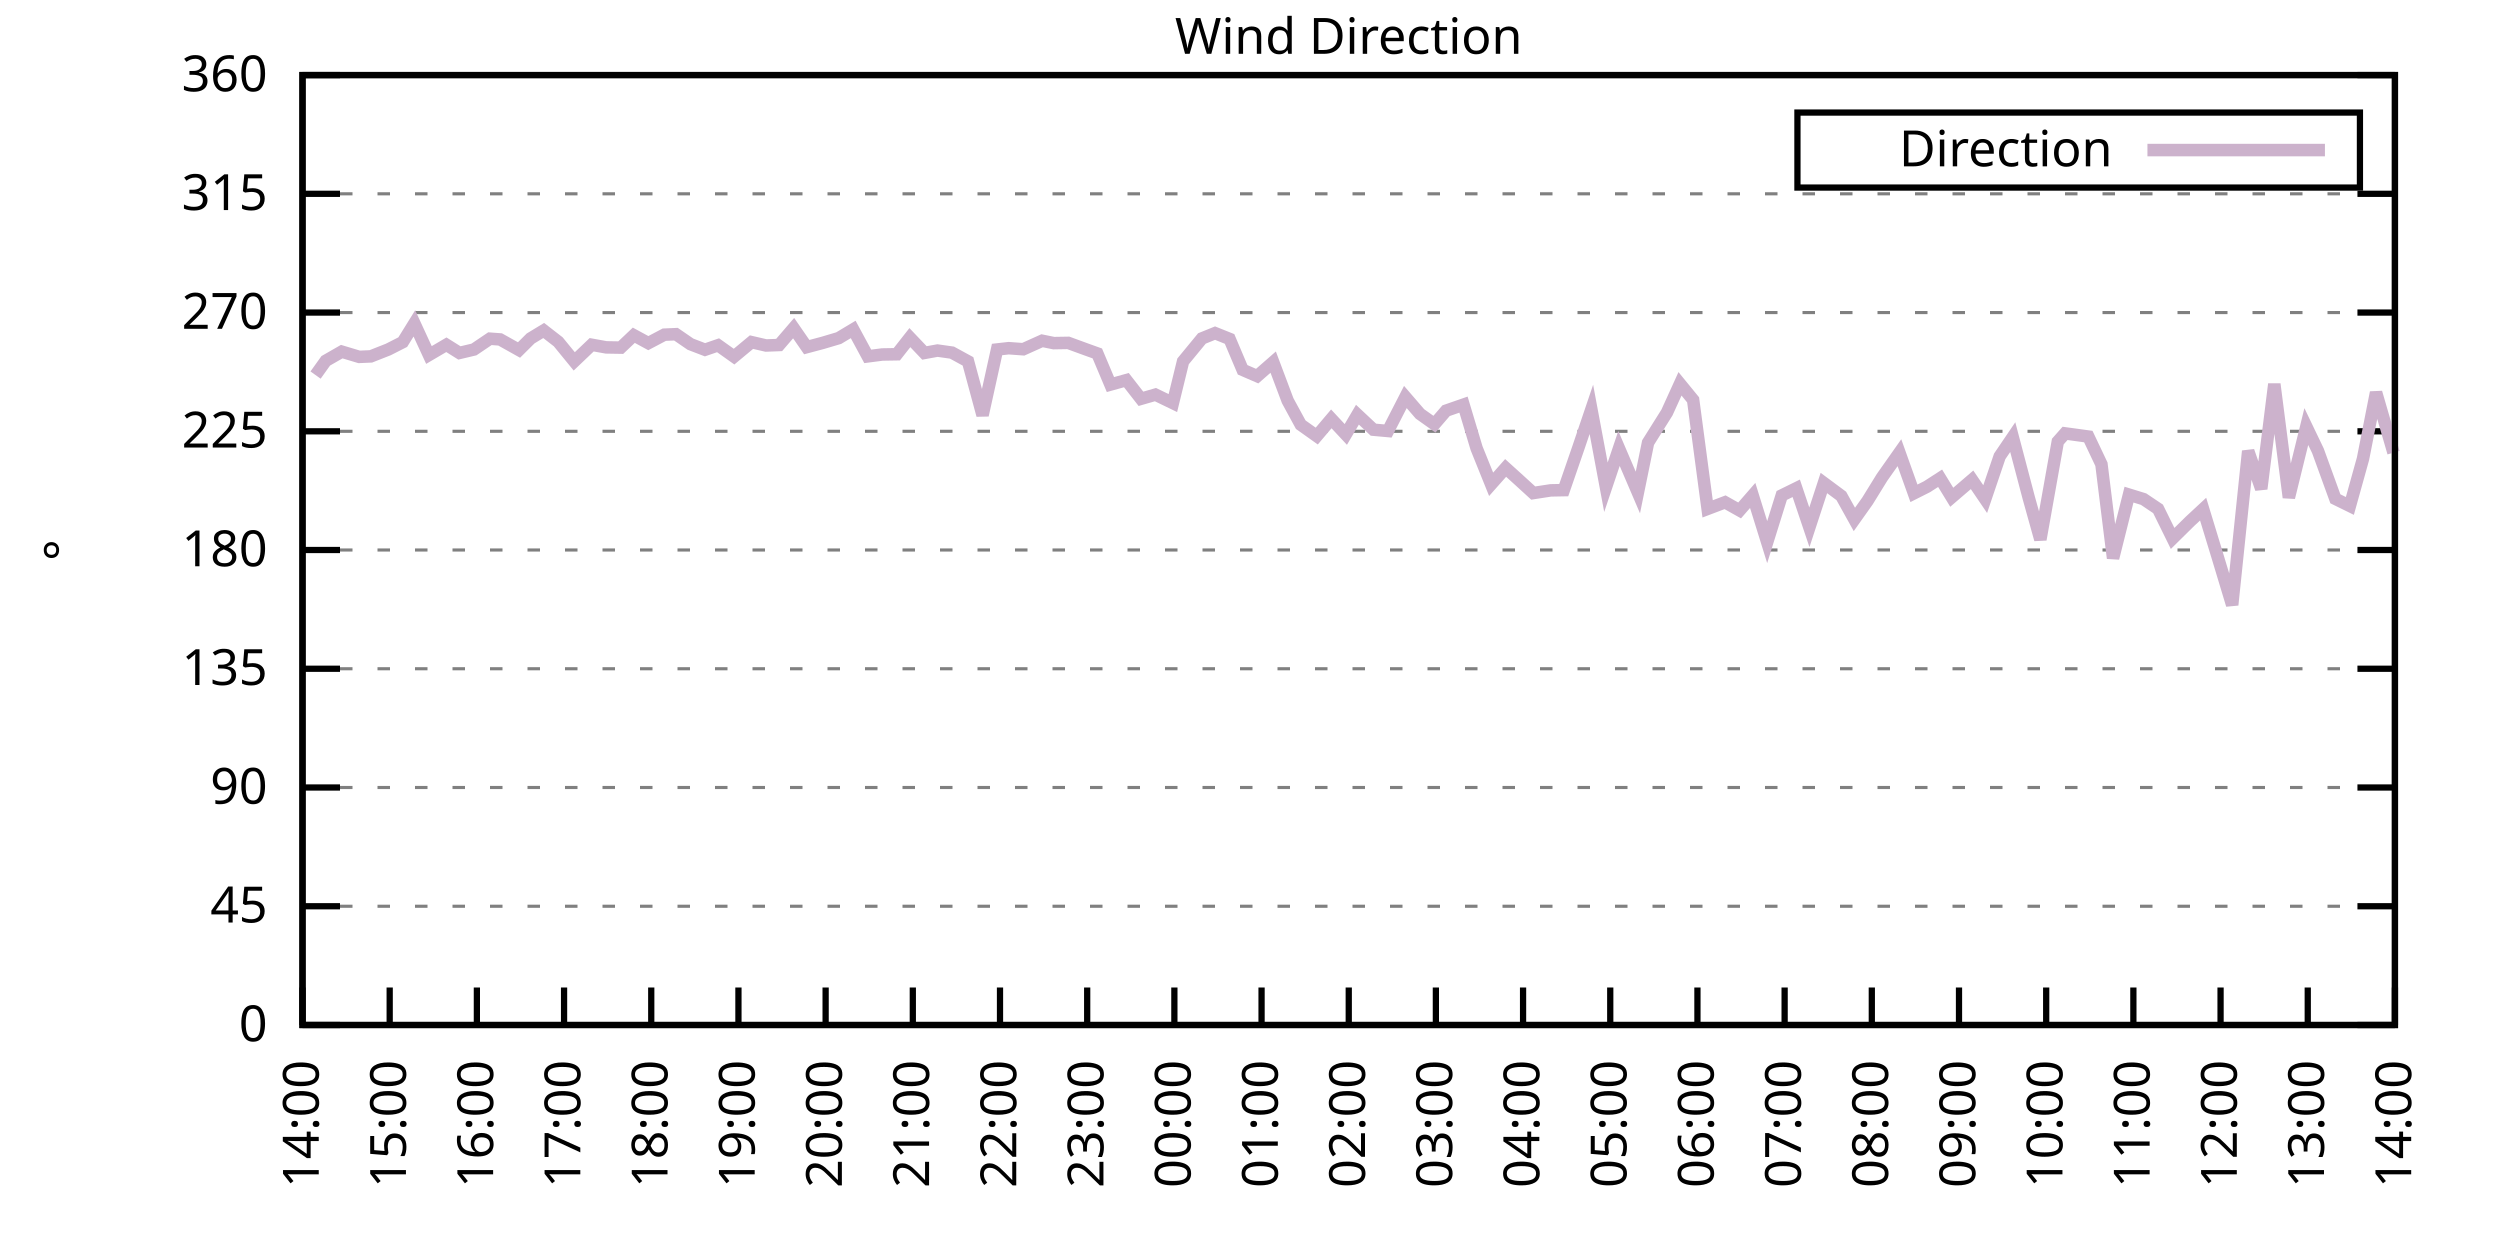
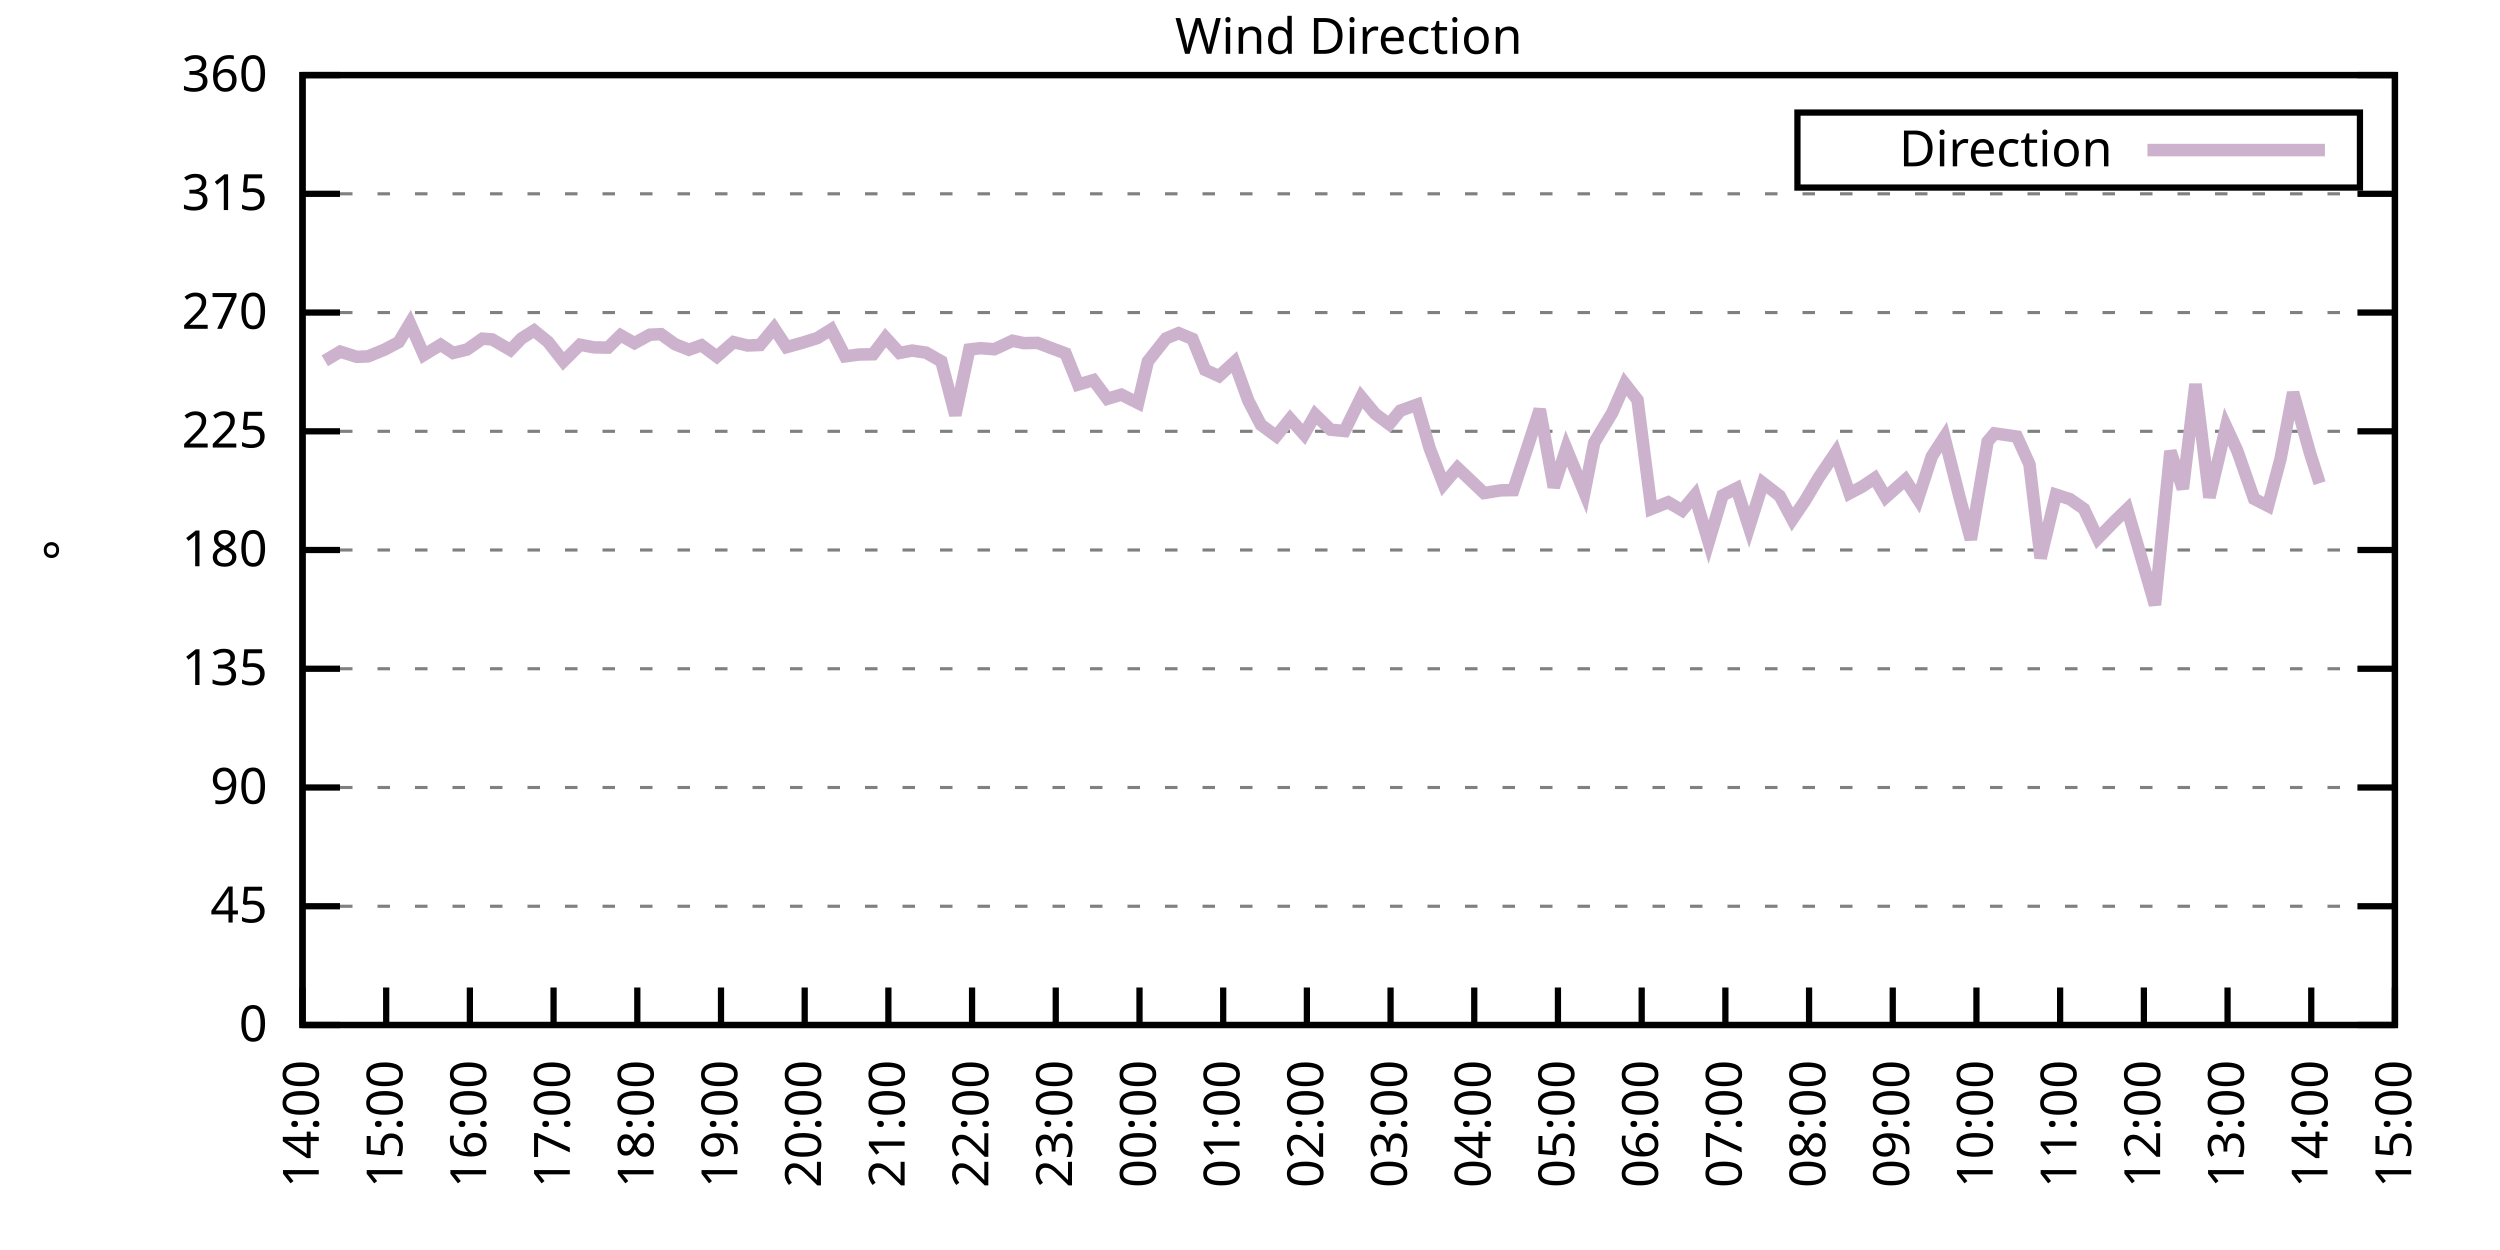
<svg xmlns="http://www.w3.org/2000/svg" xmlns:xlink="http://www.w3.org/1999/xlink" width="400" height="200" viewBox="0 0 400 200">
  <g id="gnuplot_canvas">
    <rect x="0" y="0" width="400" height="200" fill="none" />
    <defs>
      <circle id="gpDot" r="0.5" stroke-width="0.5" stroke="currentColor" />
      <path id="gpPt0" stroke-width="0.333" stroke="currentColor" d="M-1,0 h2 M0,-1 v2" />
      <path id="gpPt1" stroke-width="0.333" stroke="currentColor" d="M-1,-1 L1,1 M1,-1 L-1,1" />
      <path id="gpPt2" stroke-width="0.333" stroke="currentColor" d="M-1,0 L1,0 M0,-1 L0,1 M-1,-1 L1,1 M-1,1 L1,-1" />
      <rect id="gpPt3" stroke-width="0.333" stroke="currentColor" x="-1" y="-1" width="2" height="2" />
      <rect id="gpPt4" stroke-width="0.333" stroke="currentColor" fill="currentColor" x="-1" y="-1" width="2" height="2" />
      <circle id="gpPt5" stroke-width="0.333" stroke="currentColor" cx="0" cy="0" r="1" />
      <use xlink:href="#gpPt5" id="gpPt6" fill="currentColor" stroke="none" />
      <path id="gpPt7" stroke-width="0.333" stroke="currentColor" d="M0,-1.33 L-1.33,0.67 L1.33,0.67 z" />
      <use xlink:href="#gpPt7" id="gpPt8" fill="currentColor" stroke="none" />
      <use xlink:href="#gpPt7" id="gpPt9" stroke="currentColor" transform="rotate(180)" />
      <use xlink:href="#gpPt9" id="gpPt10" fill="currentColor" stroke="none" />
      <use xlink:href="#gpPt3" id="gpPt11" stroke="currentColor" transform="rotate(45)" />
      <use xlink:href="#gpPt11" id="gpPt12" fill="currentColor" stroke="none" />
      <path id="gpPt13" stroke-width="0.333" stroke="currentColor" d="M0,1.330 L1.265,0.411 L0.782,-1.067 L-0.782,-1.076 L-1.265,0.411 z" />
      <use xlink:href="#gpPt13" id="gpPt14" fill="currentColor" stroke="none" />
      <filter id="textbox" filterUnits="objectBoundingBox" x="0" y="0" height="1" width="1">
        <feFlood flood-color="white" flood-opacity="1" result="bgnd" />
        <feComposite in="SourceGraphic" in2="bgnd" operator="atop" />
      </filter>
      <filter id="greybox" filterUnits="objectBoundingBox" x="0" y="0" height="1" width="1">
        <feFlood flood-color="lightgrey" flood-opacity="1" result="grey" />
        <feComposite in="SourceGraphic" in2="grey" operator="atop" />
      </filter>
    </defs>
    <g fill="none" color="white" stroke="currentColor" stroke-width="1.00" stroke-linecap="butt" stroke-linejoin="miter">
</g>
    <g fill="none" color="black" stroke="currentColor" stroke-width="1.00" stroke-linecap="butt" stroke-linejoin="miter">
      <g stroke="none" shape-rendering="crispEdges">
        <polygon fill="rgb(255, 255, 255)" points="48.40,164.00 383.18,164.00 383.18,12.02 48.40,12.02 " />
      </g>
    </g>
    <g fill="none" color="black" stroke="currentColor" stroke-width="1.00" stroke-linecap="butt" stroke-linejoin="miter">
</g>
    <g fill="none" color="black" stroke="black" stroke-width="0.50" stroke-linecap="butt" stroke-linejoin="miter">
</g>
    <g fill="none" color="gray" stroke="currentColor" stroke-width="0.50" stroke-linecap="butt" stroke-linejoin="miter">
      <path stroke="gray" stroke-dasharray="2,4" class="gridline" d="M48.40,164.00 L383.19,164.00  " />
    </g>
    <g fill="none" color="gray" stroke="gray" stroke-width="1.00" stroke-linecap="butt" stroke-linejoin="miter">
</g>
    <g fill="none" color="black" stroke="currentColor" stroke-width="1.00" stroke-linecap="butt" stroke-linejoin="miter">
      <path stroke="black" d="M48.40,164.00 L54.40,164.00 M383.19,164.00 L377.19,164.00  " />
      <g transform="translate(42.80,166.60)" stroke="none" fill="black" font-family="Sans" font-size="8.00" text-anchor="end">
        <text>
          <tspan font-family="Sans"> 0</tspan>
        </text>
      </g>
    </g>
    <g fill="none" color="black" stroke="currentColor" stroke-width="1.00" stroke-linecap="butt" stroke-linejoin="miter">
</g>
    <g fill="none" color="black" stroke="black" stroke-width="0.50" stroke-linecap="butt" stroke-linejoin="miter">
</g>
    <g fill="none" color="gray" stroke="currentColor" stroke-width="0.50" stroke-linecap="butt" stroke-linejoin="miter">
      <path stroke="gray" stroke-dasharray="2,4" class="gridline" d="M48.40,145.00 L383.19,145.00  " />
    </g>
    <g fill="none" color="gray" stroke="gray" stroke-width="1.00" stroke-linecap="butt" stroke-linejoin="miter">
</g>
    <g fill="none" color="black" stroke="currentColor" stroke-width="1.00" stroke-linecap="butt" stroke-linejoin="miter">
      <path stroke="black" d="M48.40,145.00 L54.40,145.00 M383.19,145.00 L377.19,145.00  " />
      <g transform="translate(42.80,147.60)" stroke="none" fill="black" font-family="Sans" font-size="8.00" text-anchor="end">
        <text>
          <tspan font-family="Sans"> 45</tspan>
        </text>
      </g>
    </g>
    <g fill="none" color="black" stroke="currentColor" stroke-width="1.00" stroke-linecap="butt" stroke-linejoin="miter">
</g>
    <g fill="none" color="black" stroke="black" stroke-width="0.50" stroke-linecap="butt" stroke-linejoin="miter">
</g>
    <g fill="none" color="gray" stroke="currentColor" stroke-width="0.50" stroke-linecap="butt" stroke-linejoin="miter">
      <path stroke="gray" stroke-dasharray="2,4" class="gridline" d="M48.40,126.00 L383.19,126.00  " />
    </g>
    <g fill="none" color="gray" stroke="gray" stroke-width="1.00" stroke-linecap="butt" stroke-linejoin="miter">
</g>
    <g fill="none" color="black" stroke="currentColor" stroke-width="1.00" stroke-linecap="butt" stroke-linejoin="miter">
      <path stroke="black" d="M48.40,126.00 L54.40,126.00 M383.19,126.00 L377.19,126.00  " />
      <g transform="translate(42.80,128.60)" stroke="none" fill="black" font-family="Sans" font-size="8.00" text-anchor="end">
        <text>
          <tspan font-family="Sans"> 90</tspan>
        </text>
      </g>
    </g>
    <g fill="none" color="black" stroke="currentColor" stroke-width="1.00" stroke-linecap="butt" stroke-linejoin="miter">
</g>
    <g fill="none" color="black" stroke="black" stroke-width="0.50" stroke-linecap="butt" stroke-linejoin="miter">
</g>
    <g fill="none" color="gray" stroke="currentColor" stroke-width="0.50" stroke-linecap="butt" stroke-linejoin="miter">
      <path stroke="gray" stroke-dasharray="2,4" class="gridline" d="M48.40,107.00 L383.19,107.00  " />
    </g>
    <g fill="none" color="gray" stroke="gray" stroke-width="1.00" stroke-linecap="butt" stroke-linejoin="miter">
</g>
    <g fill="none" color="black" stroke="currentColor" stroke-width="1.00" stroke-linecap="butt" stroke-linejoin="miter">
      <path stroke="black" d="M48.40,107.00 L54.40,107.00 M383.19,107.00 L377.19,107.00  " />
      <g transform="translate(42.80,109.60)" stroke="none" fill="black" font-family="Sans" font-size="8.00" text-anchor="end">
        <text>
          <tspan font-family="Sans"> 135</tspan>
        </text>
      </g>
    </g>
    <g fill="none" color="black" stroke="currentColor" stroke-width="1.00" stroke-linecap="butt" stroke-linejoin="miter">
</g>
    <g fill="none" color="black" stroke="black" stroke-width="0.50" stroke-linecap="butt" stroke-linejoin="miter">
</g>
    <g fill="none" color="gray" stroke="currentColor" stroke-width="0.50" stroke-linecap="butt" stroke-linejoin="miter">
      <path stroke="gray" stroke-dasharray="2,4" class="gridline" d="M48.40,88.00 L383.19,88.00  " />
    </g>
    <g fill="none" color="gray" stroke="gray" stroke-width="1.00" stroke-linecap="butt" stroke-linejoin="miter">
</g>
    <g fill="none" color="black" stroke="currentColor" stroke-width="1.00" stroke-linecap="butt" stroke-linejoin="miter">
      <path stroke="black" d="M48.40,88.00 L54.40,88.00 M383.19,88.00 L377.19,88.00  " />
      <g transform="translate(42.80,90.60)" stroke="none" fill="black" font-family="Sans" font-size="8.00" text-anchor="end">
        <text>
          <tspan font-family="Sans"> 180</tspan>
        </text>
      </g>
    </g>
    <g fill="none" color="black" stroke="currentColor" stroke-width="1.00" stroke-linecap="butt" stroke-linejoin="miter">
</g>
    <g fill="none" color="black" stroke="black" stroke-width="0.50" stroke-linecap="butt" stroke-linejoin="miter">
</g>
    <g fill="none" color="gray" stroke="currentColor" stroke-width="0.50" stroke-linecap="butt" stroke-linejoin="miter">
      <path stroke="gray" stroke-dasharray="2,4" class="gridline" d="M48.40,69.01 L383.19,69.01  " />
    </g>
    <g fill="none" color="gray" stroke="gray" stroke-width="1.00" stroke-linecap="butt" stroke-linejoin="miter">
</g>
    <g fill="none" color="black" stroke="currentColor" stroke-width="1.00" stroke-linecap="butt" stroke-linejoin="miter">
      <path stroke="black" d="M48.40,69.01 L54.40,69.01 M383.19,69.01 L377.19,69.01  " />
      <g transform="translate(42.80,71.61)" stroke="none" fill="black" font-family="Sans" font-size="8.00" text-anchor="end">
        <text>
          <tspan font-family="Sans"> 225</tspan>
        </text>
      </g>
    </g>
    <g fill="none" color="black" stroke="currentColor" stroke-width="1.00" stroke-linecap="butt" stroke-linejoin="miter">
</g>
    <g fill="none" color="black" stroke="black" stroke-width="0.50" stroke-linecap="butt" stroke-linejoin="miter">
</g>
    <g fill="none" color="gray" stroke="currentColor" stroke-width="0.50" stroke-linecap="butt" stroke-linejoin="miter">
      <path stroke="gray" stroke-dasharray="2,4" class="gridline" d="M48.40,50.01 L383.19,50.01  " />
    </g>
    <g fill="none" color="gray" stroke="gray" stroke-width="1.00" stroke-linecap="butt" stroke-linejoin="miter">
</g>
    <g fill="none" color="black" stroke="currentColor" stroke-width="1.00" stroke-linecap="butt" stroke-linejoin="miter">
      <path stroke="black" d="M48.40,50.01 L54.40,50.01 M383.19,50.01 L377.19,50.01  " />
      <g transform="translate(42.80,52.61)" stroke="none" fill="black" font-family="Sans" font-size="8.00" text-anchor="end">
        <text>
          <tspan font-family="Sans"> 270</tspan>
        </text>
      </g>
    </g>
    <g fill="none" color="black" stroke="currentColor" stroke-width="1.00" stroke-linecap="butt" stroke-linejoin="miter">
</g>
    <g fill="none" color="black" stroke="black" stroke-width="0.50" stroke-linecap="butt" stroke-linejoin="miter">
</g>
    <g fill="none" color="gray" stroke="currentColor" stroke-width="0.50" stroke-linecap="butt" stroke-linejoin="miter">
      <path stroke="gray" stroke-dasharray="2,4" class="gridline" d="M48.40,31.01 L383.19,31.01  " />
    </g>
    <g fill="none" color="gray" stroke="gray" stroke-width="1.00" stroke-linecap="butt" stroke-linejoin="miter">
</g>
    <g fill="none" color="black" stroke="currentColor" stroke-width="1.00" stroke-linecap="butt" stroke-linejoin="miter">
      <path stroke="black" d="M48.40,31.01 L54.40,31.01 M383.19,31.01 L377.19,31.01  " />
      <g transform="translate(42.80,33.61)" stroke="none" fill="black" font-family="Sans" font-size="8.00" text-anchor="end">
        <text>
          <tspan font-family="Sans"> 315</tspan>
        </text>
      </g>
    </g>
    <g fill="none" color="black" stroke="currentColor" stroke-width="1.00" stroke-linecap="butt" stroke-linejoin="miter">
</g>
    <g fill="none" color="black" stroke="black" stroke-width="0.50" stroke-linecap="butt" stroke-linejoin="miter">
</g>
    <g fill="none" color="gray" stroke="currentColor" stroke-width="0.50" stroke-linecap="butt" stroke-linejoin="miter">
      <path stroke="gray" stroke-dasharray="2,4" class="gridline" d="M48.40,12.01 L383.19,12.01  " />
    </g>
    <g fill="none" color="gray" stroke="gray" stroke-width="1.00" stroke-linecap="butt" stroke-linejoin="miter">
</g>
    <g fill="none" color="black" stroke="currentColor" stroke-width="1.00" stroke-linecap="butt" stroke-linejoin="miter">
      <path stroke="black" d="M48.40,12.01 L54.40,12.01 M383.19,12.01 L377.19,12.01  " />
      <g transform="translate(42.80,14.61)" stroke="none" fill="black" font-family="Sans" font-size="8.00" text-anchor="end">
        <text>
          <tspan font-family="Sans"> 360</tspan>
        </text>
      </g>
    </g>
    <g fill="none" color="black" stroke="currentColor" stroke-width="1.00" stroke-linecap="butt" stroke-linejoin="miter">
      <path stroke="black" d="M48.40,164.00 L48.40,158.00  " />
      <g transform="translate(51.00,169.60) rotate(270.00)" stroke="none" fill="black" font-family="Sans" font-size="8.00" text-anchor="end">
        <text>
          <tspan font-family="Sans">14:00</tspan>
        </text>
      </g>
    </g>
    <g fill="none" color="black" stroke="currentColor" stroke-width="1.00" stroke-linecap="butt" stroke-linejoin="miter">
-       <path stroke="black" d="M62.35,164.00 L62.35,158.00  " />
-       <g transform="translate(64.95,169.60) rotate(270.00)" stroke="none" fill="black" font-family="Sans" font-size="8.00" text-anchor="end">
+       <path stroke="black" d="M61.79,164.00 L61.79,158.00  " />
+       <g transform="translate(64.39,169.60) rotate(270.00)" stroke="none" fill="black" font-family="Sans" font-size="8.00" text-anchor="end">
        <text>
          <tspan font-family="Sans">15:00</tspan>
        </text>
      </g>
    </g>
    <g fill="none" color="black" stroke="currentColor" stroke-width="1.00" stroke-linecap="butt" stroke-linejoin="miter">
-       <path stroke="black" d="M76.30,164.00 L76.30,158.00  " />
-       <g transform="translate(78.90,169.60) rotate(270.00)" stroke="none" fill="black" font-family="Sans" font-size="8.00" text-anchor="end">
+       <path stroke="black" d="M75.18,164.00 L75.18,158.00  " />
+       <g transform="translate(77.78,169.60) rotate(270.00)" stroke="none" fill="black" font-family="Sans" font-size="8.00" text-anchor="end">
        <text>
          <tspan font-family="Sans">16:00</tspan>
        </text>
      </g>
    </g>
    <g fill="none" color="black" stroke="currentColor" stroke-width="1.00" stroke-linecap="butt" stroke-linejoin="miter">
-       <path stroke="black" d="M90.25,164.00 L90.25,158.00  " />
-       <g transform="translate(92.85,169.60) rotate(270.00)" stroke="none" fill="black" font-family="Sans" font-size="8.00" text-anchor="end">
+       <path stroke="black" d="M88.57,164.00 L88.57,158.00  " />
+       <g transform="translate(91.17,169.60) rotate(270.00)" stroke="none" fill="black" font-family="Sans" font-size="8.00" text-anchor="end">
        <text>
          <tspan font-family="Sans">17:00</tspan>
        </text>
      </g>
    </g>
    <g fill="none" color="black" stroke="currentColor" stroke-width="1.00" stroke-linecap="butt" stroke-linejoin="miter">
-       <path stroke="black" d="M104.20,164.00 L104.20,158.00  " />
-       <g transform="translate(106.80,169.60) rotate(270.00)" stroke="none" fill="black" font-family="Sans" font-size="8.00" text-anchor="end">
+       <path stroke="black" d="M101.97,164.00 L101.97,158.00  " />
+       <g transform="translate(104.57,169.60) rotate(270.00)" stroke="none" fill="black" font-family="Sans" font-size="8.00" text-anchor="end">
        <text>
          <tspan font-family="Sans">18:00</tspan>
        </text>
      </g>
    </g>
    <g fill="none" color="black" stroke="currentColor" stroke-width="1.00" stroke-linecap="butt" stroke-linejoin="miter">
-       <path stroke="black" d="M118.15,164.00 L118.15,158.00  " />
-       <g transform="translate(120.75,169.60) rotate(270.00)" stroke="none" fill="black" font-family="Sans" font-size="8.00" text-anchor="end">
+       <path stroke="black" d="M115.36,164.00 L115.36,158.00  " />
+       <g transform="translate(117.96,169.60) rotate(270.00)" stroke="none" fill="black" font-family="Sans" font-size="8.00" text-anchor="end">
        <text>
          <tspan font-family="Sans">19:00</tspan>
        </text>
      </g>
    </g>
    <g fill="none" color="black" stroke="currentColor" stroke-width="1.00" stroke-linecap="butt" stroke-linejoin="miter">
-       <path stroke="black" d="M132.10,164.00 L132.10,158.00  " />
-       <g transform="translate(134.70,169.60) rotate(270.00)" stroke="none" fill="black" font-family="Sans" font-size="8.00" text-anchor="end">
+       <path stroke="black" d="M128.75,164.00 L128.75,158.00  " />
+       <g transform="translate(131.35,169.60) rotate(270.00)" stroke="none" fill="black" font-family="Sans" font-size="8.00" text-anchor="end">
        <text>
          <tspan font-family="Sans">20:00</tspan>
        </text>
      </g>
    </g>
    <g fill="none" color="black" stroke="currentColor" stroke-width="1.00" stroke-linecap="butt" stroke-linejoin="miter">
-       <path stroke="black" d="M146.05,164.00 L146.05,158.00  " />
-       <g transform="translate(148.65,169.60) rotate(270.00)" stroke="none" fill="black" font-family="Sans" font-size="8.00" text-anchor="end">
+       <path stroke="black" d="M142.14,164.00 L142.14,158.00  " />
+       <g transform="translate(144.74,169.60) rotate(270.00)" stroke="none" fill="black" font-family="Sans" font-size="8.00" text-anchor="end">
        <text>
          <tspan font-family="Sans">21:00</tspan>
        </text>
      </g>
    </g>
    <g fill="none" color="black" stroke="currentColor" stroke-width="1.00" stroke-linecap="butt" stroke-linejoin="miter">
-       <path stroke="black" d="M160.00,164.00 L160.00,158.00  " />
-       <g transform="translate(162.60,169.60) rotate(270.00)" stroke="none" fill="black" font-family="Sans" font-size="8.00" text-anchor="end">
+       <path stroke="black" d="M155.53,164.00 L155.53,158.00  " />
+       <g transform="translate(158.13,169.60) rotate(270.00)" stroke="none" fill="black" font-family="Sans" font-size="8.00" text-anchor="end">
        <text>
          <tspan font-family="Sans">22:00</tspan>
        </text>
      </g>
    </g>
    <g fill="none" color="black" stroke="currentColor" stroke-width="1.00" stroke-linecap="butt" stroke-linejoin="miter">
-       <path stroke="black" d="M173.95,164.00 L173.95,158.00  " />
-       <g transform="translate(176.55,169.60) rotate(270.00)" stroke="none" fill="black" font-family="Sans" font-size="8.00" text-anchor="end">
+       <path stroke="black" d="M168.92,164.00 L168.92,158.00  " />
+       <g transform="translate(171.52,169.60) rotate(270.00)" stroke="none" fill="black" font-family="Sans" font-size="8.00" text-anchor="end">
        <text>
          <tspan font-family="Sans">23:00</tspan>
        </text>
      </g>
    </g>
    <g fill="none" color="black" stroke="currentColor" stroke-width="1.00" stroke-linecap="butt" stroke-linejoin="miter">
-       <path stroke="black" d="M187.90,164.00 L187.90,158.00  " />
-       <g transform="translate(190.50,169.60) rotate(270.00)" stroke="none" fill="black" font-family="Sans" font-size="8.00" text-anchor="end">
+       <path stroke="black" d="M182.32,164.00 L182.32,158.00  " />
+       <g transform="translate(184.92,169.60) rotate(270.00)" stroke="none" fill="black" font-family="Sans" font-size="8.00" text-anchor="end">
        <text>
          <tspan font-family="Sans">00:00</tspan>
        </text>
      </g>
    </g>
    <g fill="none" color="black" stroke="currentColor" stroke-width="1.00" stroke-linecap="butt" stroke-linejoin="miter">
-       <path stroke="black" d="M201.85,164.00 L201.85,158.00  " />
-       <g transform="translate(204.45,169.60) rotate(270.00)" stroke="none" fill="black" font-family="Sans" font-size="8.00" text-anchor="end">
+       <path stroke="black" d="M195.71,164.00 L195.71,158.00  " />
+       <g transform="translate(198.31,169.60) rotate(270.00)" stroke="none" fill="black" font-family="Sans" font-size="8.00" text-anchor="end">
        <text>
          <tspan font-family="Sans">01:00</tspan>
        </text>
      </g>
    </g>
    <g fill="none" color="black" stroke="currentColor" stroke-width="1.00" stroke-linecap="butt" stroke-linejoin="miter">
-       <path stroke="black" d="M215.80,164.00 L215.80,158.00  " />
-       <g transform="translate(218.40,169.60) rotate(270.00)" stroke="none" fill="black" font-family="Sans" font-size="8.00" text-anchor="end">
+       <path stroke="black" d="M209.10,164.00 L209.10,158.00  " />
+       <g transform="translate(211.70,169.60) rotate(270.00)" stroke="none" fill="black" font-family="Sans" font-size="8.00" text-anchor="end">
        <text>
          <tspan font-family="Sans">02:00</tspan>
        </text>
      </g>
    </g>
    <g fill="none" color="black" stroke="currentColor" stroke-width="1.00" stroke-linecap="butt" stroke-linejoin="miter">
-       <path stroke="black" d="M229.74,164.00 L229.74,158.00  " />
-       <g transform="translate(232.34,169.60) rotate(270.00)" stroke="none" fill="black" font-family="Sans" font-size="8.00" text-anchor="end">
+       <path stroke="black" d="M222.49,164.00 L222.49,158.00  " />
+       <g transform="translate(225.09,169.60) rotate(270.00)" stroke="none" fill="black" font-family="Sans" font-size="8.00" text-anchor="end">
        <text>
          <tspan font-family="Sans">03:00</tspan>
        </text>
      </g>
    </g>
    <g fill="none" color="black" stroke="currentColor" stroke-width="1.00" stroke-linecap="butt" stroke-linejoin="miter">
-       <path stroke="black" d="M243.69,164.00 L243.69,158.00  " />
-       <g transform="translate(246.29,169.60) rotate(270.00)" stroke="none" fill="black" font-family="Sans" font-size="8.00" text-anchor="end">
+       <path stroke="black" d="M235.88,164.00 L235.88,158.00  " />
+       <g transform="translate(238.48,169.60) rotate(270.00)" stroke="none" fill="black" font-family="Sans" font-size="8.00" text-anchor="end">
        <text>
          <tspan font-family="Sans">04:00</tspan>
        </text>
      </g>
    </g>
    <g fill="none" color="black" stroke="currentColor" stroke-width="1.00" stroke-linecap="butt" stroke-linejoin="miter">
-       <path stroke="black" d="M257.64,164.00 L257.64,158.00  " />
-       <g transform="translate(260.24,169.60) rotate(270.00)" stroke="none" fill="black" font-family="Sans" font-size="8.00" text-anchor="end">
+       <path stroke="black" d="M249.27,164.00 L249.27,158.00  " />
+       <g transform="translate(251.87,169.60) rotate(270.00)" stroke="none" fill="black" font-family="Sans" font-size="8.00" text-anchor="end">
        <text>
          <tspan font-family="Sans">05:00</tspan>
        </text>
      </g>
    </g>
    <g fill="none" color="black" stroke="currentColor" stroke-width="1.00" stroke-linecap="butt" stroke-linejoin="miter">
-       <path stroke="black" d="M271.59,164.00 L271.59,158.00  " />
-       <g transform="translate(274.19,169.60) rotate(270.00)" stroke="none" fill="black" font-family="Sans" font-size="8.00" text-anchor="end">
+       <path stroke="black" d="M262.67,164.00 L262.67,158.00  " />
+       <g transform="translate(265.27,169.60) rotate(270.00)" stroke="none" fill="black" font-family="Sans" font-size="8.00" text-anchor="end">
        <text>
          <tspan font-family="Sans">06:00</tspan>
        </text>
      </g>
    </g>
    <g fill="none" color="black" stroke="currentColor" stroke-width="1.00" stroke-linecap="butt" stroke-linejoin="miter">
-       <path stroke="black" d="M285.54,164.00 L285.54,158.00  " />
-       <g transform="translate(288.14,169.60) rotate(270.00)" stroke="none" fill="black" font-family="Sans" font-size="8.00" text-anchor="end">
+       <path stroke="black" d="M276.06,164.00 L276.06,158.00  " />
+       <g transform="translate(278.66,169.60) rotate(270.00)" stroke="none" fill="black" font-family="Sans" font-size="8.00" text-anchor="end">
        <text>
          <tspan font-family="Sans">07:00</tspan>
        </text>
      </g>
    </g>
    <g fill="none" color="black" stroke="currentColor" stroke-width="1.00" stroke-linecap="butt" stroke-linejoin="miter">
-       <path stroke="black" d="M299.49,164.00 L299.49,158.00  " />
-       <g transform="translate(302.09,169.60) rotate(270.00)" stroke="none" fill="black" font-family="Sans" font-size="8.00" text-anchor="end">
+       <path stroke="black" d="M289.45,164.00 L289.45,158.00  " />
+       <g transform="translate(292.05,169.60) rotate(270.00)" stroke="none" fill="black" font-family="Sans" font-size="8.00" text-anchor="end">
        <text>
          <tspan font-family="Sans">08:00</tspan>
        </text>
      </g>
    </g>
    <g fill="none" color="black" stroke="currentColor" stroke-width="1.00" stroke-linecap="butt" stroke-linejoin="miter">
-       <path stroke="black" d="M313.44,164.00 L313.44,158.00  " />
-       <g transform="translate(316.04,169.60) rotate(270.00)" stroke="none" fill="black" font-family="Sans" font-size="8.00" text-anchor="end">
+       <path stroke="black" d="M302.84,164.00 L302.84,158.00  " />
+       <g transform="translate(305.44,169.60) rotate(270.00)" stroke="none" fill="black" font-family="Sans" font-size="8.00" text-anchor="end">
        <text>
          <tspan font-family="Sans">09:00</tspan>
        </text>
      </g>
    </g>
    <g fill="none" color="black" stroke="currentColor" stroke-width="1.00" stroke-linecap="butt" stroke-linejoin="miter">
-       <path stroke="black" d="M327.39,164.00 L327.39,158.00  " />
-       <g transform="translate(329.99,169.60) rotate(270.00)" stroke="none" fill="black" font-family="Sans" font-size="8.00" text-anchor="end">
+       <path stroke="black" d="M316.23,164.00 L316.23,158.00  " />
+       <g transform="translate(318.83,169.60) rotate(270.00)" stroke="none" fill="black" font-family="Sans" font-size="8.00" text-anchor="end">
        <text>
          <tspan font-family="Sans">10:00</tspan>
        </text>
      </g>
    </g>
    <g fill="none" color="black" stroke="currentColor" stroke-width="1.00" stroke-linecap="butt" stroke-linejoin="miter">
-       <path stroke="black" d="M341.34,164.00 L341.34,158.00  " />
-       <g transform="translate(343.94,169.60) rotate(270.00)" stroke="none" fill="black" font-family="Sans" font-size="8.00" text-anchor="end">
+       <path stroke="black" d="M329.62,164.00 L329.62,158.00  " />
+       <g transform="translate(332.22,169.60) rotate(270.00)" stroke="none" fill="black" font-family="Sans" font-size="8.00" text-anchor="end">
        <text>
          <tspan font-family="Sans">11:00</tspan>
        </text>
      </g>
    </g>
    <g fill="none" color="black" stroke="currentColor" stroke-width="1.00" stroke-linecap="butt" stroke-linejoin="miter">
-       <path stroke="black" d="M355.29,164.00 L355.29,158.00  " />
-       <g transform="translate(357.89,169.60) rotate(270.00)" stroke="none" fill="black" font-family="Sans" font-size="8.00" text-anchor="end">
+       <path stroke="black" d="M343.02,164.00 L343.02,158.00  " />
+       <g transform="translate(345.62,169.60) rotate(270.00)" stroke="none" fill="black" font-family="Sans" font-size="8.00" text-anchor="end">
        <text>
          <tspan font-family="Sans">12:00</tspan>
        </text>
      </g>
    </g>
    <g fill="none" color="black" stroke="currentColor" stroke-width="1.00" stroke-linecap="butt" stroke-linejoin="miter">
-       <path stroke="black" d="M369.24,164.00 L369.24,158.00  " />
-       <g transform="translate(371.84,169.60) rotate(270.00)" stroke="none" fill="black" font-family="Sans" font-size="8.00" text-anchor="end">
+       <path stroke="black" d="M356.41,164.00 L356.41,158.00  " />
+       <g transform="translate(359.01,169.60) rotate(270.00)" stroke="none" fill="black" font-family="Sans" font-size="8.00" text-anchor="end">
        <text>
          <tspan font-family="Sans">13:00</tspan>
+         </text>
+       </g>
+     </g>
+     <g fill="none" color="black" stroke="currentColor" stroke-width="1.00" stroke-linecap="butt" stroke-linejoin="miter">
+       <path stroke="black" d="M369.80,164.00 L369.80,158.00  " />
+       <g transform="translate(372.40,169.60) rotate(270.00)" stroke="none" fill="black" font-family="Sans" font-size="8.00" text-anchor="end">
+         <text>
+           <tspan font-family="Sans">14:00</tspan>
        </text>
      </g>
    </g>
    <g fill="none" color="black" stroke="currentColor" stroke-width="1.00" stroke-linecap="butt" stroke-linejoin="miter">
      <path stroke="black" d="M383.19,164.00 L383.19,158.00  " />
      <g transform="translate(385.79,169.60) rotate(270.00)" stroke="none" fill="black" font-family="Sans" font-size="8.00" text-anchor="end">
        <text>
-           <tspan font-family="Sans">14:00</tspan>
+           <tspan font-family="Sans">15:00</tspan>
        </text>
      </g>
    </g>
    <g fill="none" color="black" stroke="currentColor" stroke-width="1.00" stroke-linecap="butt" stroke-linejoin="miter">
</g>
    <g fill="none" color="black" stroke="currentColor" stroke-width="1.00" stroke-linecap="butt" stroke-linejoin="miter">
      <path stroke="black" d="M48.40,12.01 L48.40,164.00 L383.19,164.00 L383.19,12.01 L48.40,12.01 Z  " />
    </g>
    <g fill="none" color="black" stroke="currentColor" stroke-width="1.00" stroke-linecap="butt" stroke-linejoin="miter">
</g>
    <g fill="none" color="black" stroke="currentColor" stroke-width="1.00" stroke-linecap="butt" stroke-linejoin="miter">
      <path stroke="black" d="M287.59,30.01 L287.59,18.01 L377.59,18.01 L377.59,30.01 L287.59,30.01 Z  " />
    </g>
    <g id="Wind_direction_plot_1">
      <g fill="none" color="white" stroke="black" stroke-width="2.00" stroke-linecap="butt" stroke-linejoin="miter">
</g>
      <g fill="none" color="black" stroke="currentColor" stroke-width="2.00" stroke-linecap="butt" stroke-linejoin="miter">
        <g transform="translate(337.99,26.61)" stroke="none" fill="black" font-family="Sans" font-size="8.00" text-anchor="end">
          <text>
            <tspan font-family="Sans">Direction</tspan>
          </text>
        </g>
      </g>
      <g fill="none" color="black" stroke="currentColor" stroke-width="2.00" stroke-linecap="butt" stroke-linejoin="miter">
-         <path stroke="rgb(204, 178, 204)" d="M343.59,24.01 L371.99,24.01 M50.49,60.01 L52.12,57.73 L54.68,56.26 L57.47,57.10 L59.33,57.02 L62.12,55.92   L64.44,54.74 L66.30,51.74 L68.63,56.80 L71.42,55.16 L73.51,56.47 L75.83,55.92 L78.39,54.19 L80.02,54.31   L83.04,56.00 L84.90,54.15 L86.99,52.88 L89.32,54.69 L91.88,57.82 L94.67,55.16 L96.99,55.58 L99.32,55.62   L101.41,53.64 L103.73,54.90 L106.29,53.55 L108.15,53.47 L110.48,55.07 L112.80,55.96 L114.89,55.24 L117.45,57.06   L120.24,54.74 L122.57,55.28 L124.66,55.20 L126.98,52.50 L129.08,55.54 L131.63,54.86 L134.19,54.10 L136.51,52.71   L138.84,57.02 L141.16,56.72 L143.49,56.68 L145.58,54.02 L147.91,56.47 L150.00,56.09 L152.32,56.42 L154.88,57.82   L157.21,66.43 L159.53,55.92 L161.39,55.71 L163.72,55.88 L166.74,54.52 L168.60,54.90 L170.92,54.86 L173.71,55.88   L175.57,56.55 L177.67,61.53 L180.22,60.82 L182.55,63.81 L184.87,63.14 L187.66,64.49 L189.29,57.82 L192.31,54.15   L194.41,53.30 L196.73,54.23 L198.82,59.17 L201.15,60.18 L203.71,57.94 L206.03,64.11 L208.12,67.95 L210.68,69.77   L213.01,67.02 L215.33,69.51 L217.19,66.35 L219.75,68.75 L222.07,68.96 L224.86,63.52 L227.19,66.22 L229.51,67.87   L231.37,65.71 L234.16,64.74 L236.25,71.71 L238.58,77.49 L240.90,74.87 L243.00,76.77 L245.32,78.89 L248.11,78.46   L250.20,78.42 L252.53,71.67 L254.62,65.50 L256.95,77.96 L259.04,71.75 L262.06,78.80 L263.69,70.82 L266.71,66.01   L268.80,61.41 L270.90,63.98 L273.22,81.42 L276.01,80.36 L278.34,81.67 L280.43,79.27 L282.75,86.74 L285.08,79.27   L287.40,78.13 L289.50,84.37 L291.82,77.28 L294.61,79.35 L296.70,83.11 L298.80,80.15 L301.12,76.39 L303.91,72.43   L306.23,78.93 L308.33,77.87 L310.42,76.52 L312.28,79.56 L315.53,76.77 L317.63,79.86 L319.95,73.02 L322.04,69.94   L324.60,79.65 L326.46,86.32 L329.25,70.65 L330.41,69.34 L334.13,69.85 L336.23,74.28 L338.09,89.31 L340.64,79.14   L342.97,79.86 L345.29,81.42 L347.62,86.15 L350.41,83.40 L352.50,81.46 L354.83,89.10 L357.15,96.79 L359.71,72.17   L361.80,78.21 L363.89,61.45 L366.22,79.60 L369.01,68.25 L370.87,72.13 L373.66,79.81 L375.98,80.95 L378.08,73.40   L380.17,62.80 L382.96,72.43  " />
+         <path stroke="rgb(204, 178, 204)" d="M343.59,24.01 L371.99,24.01 M51.97,57.73 L54.43,56.26 L57.10,57.10 L58.89,57.02 L61.57,55.92 L63.80,54.74   L65.59,51.74 L67.82,56.80 L70.50,55.16 L72.50,56.47 L74.74,55.92 L77.19,54.19 L78.75,54.31 L81.66,56.00   L83.44,54.15 L85.45,52.88 L87.68,54.69 L90.14,57.82 L92.82,55.16 L95.05,55.58 L97.28,55.62 L99.29,53.64   L101.52,54.90 L103.98,53.55 L105.76,53.47 L107.99,55.07 L110.22,55.96 L112.23,55.24 L114.69,57.06 L117.37,54.74   L119.60,55.28 L121.61,55.20 L123.84,52.50 L125.85,55.54 L128.30,54.86 L130.76,54.10 L132.99,52.71 L135.22,57.02   L137.45,56.72 L139.69,56.68 L141.69,54.02 L143.93,56.47 L145.94,56.09 L148.17,56.42 L150.62,57.82 L152.85,66.43   L155.09,55.92 L156.87,55.71 L159.10,55.88 L162.01,54.52 L163.79,54.90 L166.02,54.86 L168.70,55.88 L170.49,56.55   L172.50,61.53 L174.95,60.82 L177.18,63.81 L179.41,63.14 L182.09,64.49 L183.66,57.82 L186.56,54.15 L188.57,53.30   L190.80,54.23 L192.81,59.17 L195.04,60.18 L197.49,57.94 L199.73,64.11 L201.73,67.95 L204.19,69.77 L206.42,67.02   L208.65,69.51 L210.44,66.35 L212.89,68.75 L215.13,68.96 L217.80,63.52 L220.04,66.22 L222.27,67.87 L224.05,65.71   L226.73,64.74 L228.74,71.71 L230.97,77.49 L233.20,74.87 L235.21,76.77 L237.44,78.89 L240.12,78.46 L242.13,78.42   L244.36,71.67 L246.37,65.50 L248.60,77.96 L250.61,71.75 L253.51,78.80 L255.08,70.82 L257.98,66.01 L259.99,61.41   L262.00,63.98 L264.23,81.42 L266.91,80.36 L269.14,81.67 L271.15,79.27 L273.38,86.74 L275.61,79.27 L277.84,78.13   L279.85,84.37 L282.08,77.28 L284.76,79.35 L286.77,83.11 L288.78,80.15 L291.01,76.39 L293.69,72.43 L295.92,78.93   L297.93,77.87 L299.94,76.52 L301.72,79.56 L304.85,76.77 L306.86,79.86 L309.09,73.02 L311.10,69.94 L313.55,79.65   L315.34,86.32 L318.02,70.65 L319.13,69.34 L322.70,69.85 L324.71,74.28 L326.50,89.31 L328.95,79.14 L331.19,79.86   L333.42,81.42 L335.65,86.15 L338.33,83.40 L340.34,81.46 L342.57,89.10 L344.80,96.79 L347.26,72.17 L349.26,78.21   L351.27,61.45 L353.51,79.60 L356.18,68.25 L357.97,72.13 L360.65,79.81 L362.88,80.95 L364.89,73.40 L366.90,62.80   L369.58,72.43 L371.14,77.32  " />
      </g>
    </g>
    <g fill="none" color="black" stroke="currentColor" stroke-width="2.00" stroke-linecap="butt" stroke-linejoin="miter">
</g>
    <g fill="none" color="black" stroke="black" stroke-width="1.00" stroke-linecap="butt" stroke-linejoin="miter">
</g>
    <g fill="none" color="black" stroke="currentColor" stroke-width="1.00" stroke-linecap="butt" stroke-linejoin="miter">
      <path stroke="black" d="M48.40,12.01 L48.40,164.00 L383.19,164.00 L383.19,12.01 L48.40,12.01 Z  " />
      <g transform="translate(12.80,88.01) rotate(270.00)" stroke="none" fill="black" font-family="Sans" font-size="8.00" text-anchor="middle">
        <text>
          <tspan font-family="Sans">°</tspan>
        </text>
      </g>
    </g>
    <g fill="none" color="black" stroke="currentColor" stroke-width="1.00" stroke-linecap="butt" stroke-linejoin="miter">
</g>
    <g fill="none" color="black" stroke="currentColor" stroke-width="1.00" stroke-linecap="butt" stroke-linejoin="miter">
      <g transform="translate(215.79,8.61)" stroke="none" fill="black" font-family="Sans" font-size="8.00" text-anchor="middle">
        <text>
          <tspan font-family="Sans">Wind Direction</tspan>
        </text>
      </g>
    </g>
    <g fill="none" color="black" stroke="currentColor" stroke-width="1.00" stroke-linecap="butt" stroke-linejoin="miter">
</g>
  </g>
</svg>
